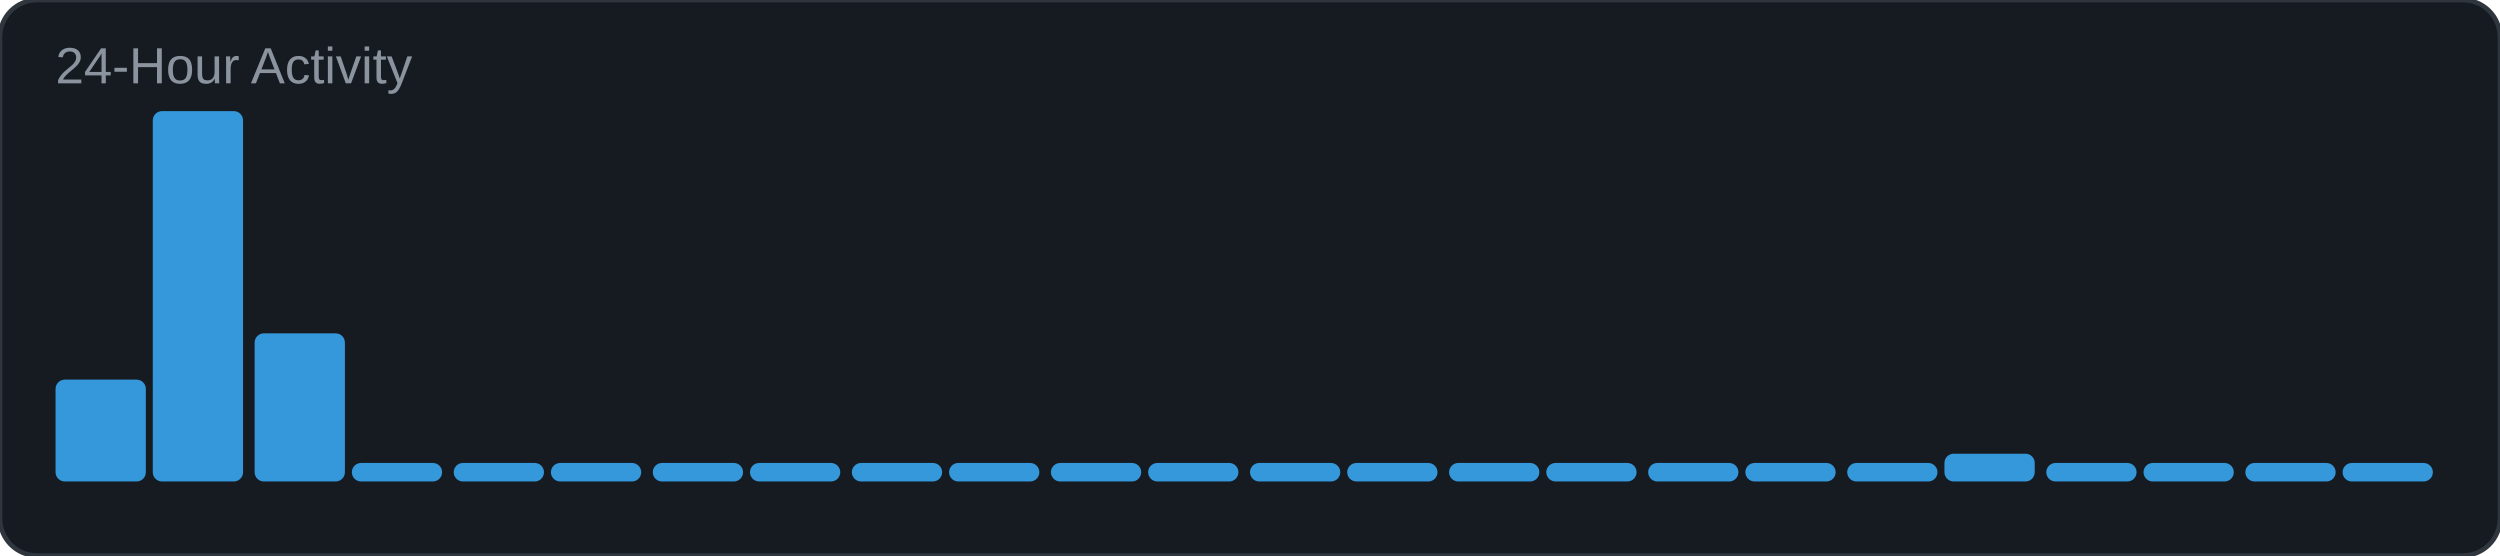
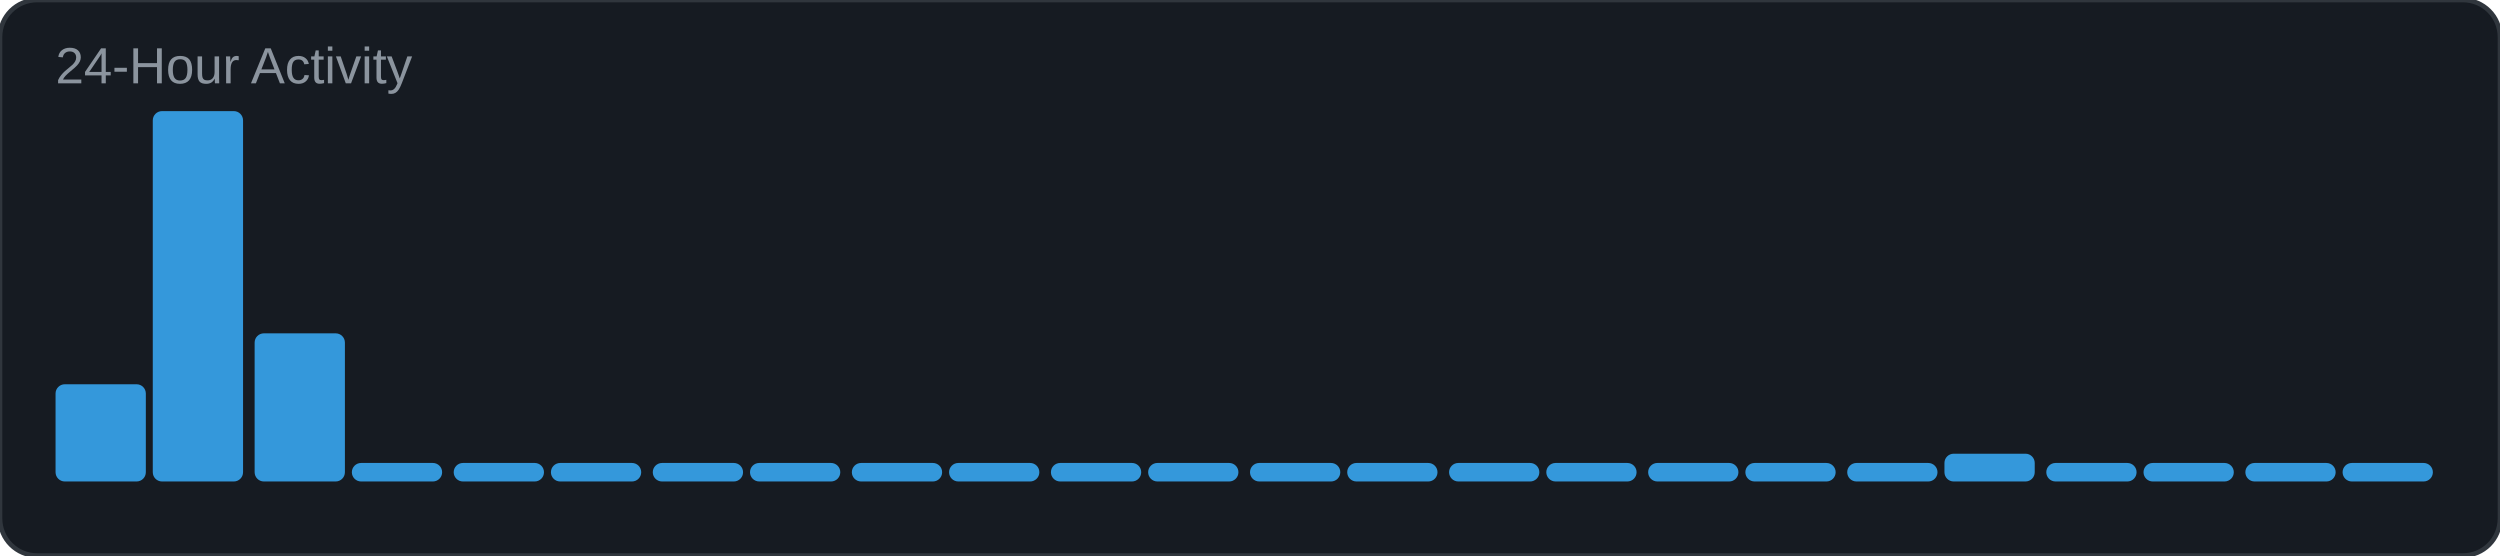
<svg xmlns="http://www.w3.org/2000/svg" width="540" height="120" viewBox="0 0 540 120">
  <rect width="540" height="120" rx="8" fill="#161b22" />
  <rect width="540" height="120" rx="8" fill="none" stroke="#30363d" stroke-width="1" />
  <text x="12" y="18" font-family="Arial, sans-serif" font-size="11" fill="#8b949e">24-Hour Activity</text>
-   <rect x="12" y="82" width="19.5" height="22" rx="2" fill="#3498db" />
+   <rect x="12" y="83" width="19.5" height="21" rx="2" fill="#3498db" />
  <rect x="33" y="24" width="19.5" height="80" rx="2" fill="#3498db" />
  <rect x="55" y="72" width="19.5" height="32" rx="2" fill="#3498db" />
  <rect x="76" y="100" width="19.5" height="4" rx="2" fill="#3498db" />
  <rect x="98" y="100" width="19.5" height="4" rx="2" fill="#3498db" />
  <rect x="119" y="100" width="19.5" height="4" rx="2" fill="#3498db" />
  <rect x="141" y="100" width="19.5" height="4" rx="2" fill="#3498db" />
  <rect x="162" y="100" width="19.5" height="4" rx="2" fill="#3498db" />
  <rect x="184" y="100" width="19.5" height="4" rx="2" fill="#3498db" />
  <rect x="205" y="100" width="19.5" height="4" rx="2" fill="#3498db" />
  <rect x="227" y="100" width="19.5" height="4" rx="2" fill="#3498db" />
  <rect x="248" y="100" width="19.5" height="4" rx="2" fill="#3498db" />
  <rect x="270" y="100" width="19.5" height="4" rx="2" fill="#3498db" />
  <rect x="291" y="100" width="19.5" height="4" rx="2" fill="#3498db" />
  <rect x="313" y="100" width="19.5" height="4" rx="2" fill="#3498db" />
  <rect x="334" y="100" width="19.5" height="4" rx="2" fill="#3498db" />
  <rect x="356" y="100" width="19.5" height="4" rx="2" fill="#3498db" />
  <rect x="377" y="100" width="19.5" height="4" rx="2" fill="#3498db" />
  <rect x="399" y="100" width="19.5" height="4" rx="2" fill="#3498db" />
  <rect x="420" y="98" width="19.5" height="6" rx="2" fill="#3498db" />
  <rect x="442" y="100" width="19.5" height="4" rx="2" fill="#3498db" />
  <rect x="463" y="100" width="19.5" height="4" rx="2" fill="#3498db" />
  <rect x="485" y="100" width="19.5" height="4" rx="2" fill="#3498db" />
  <rect x="506" y="100" width="19.5" height="4" rx="2" fill="#3498db" />
</svg>
